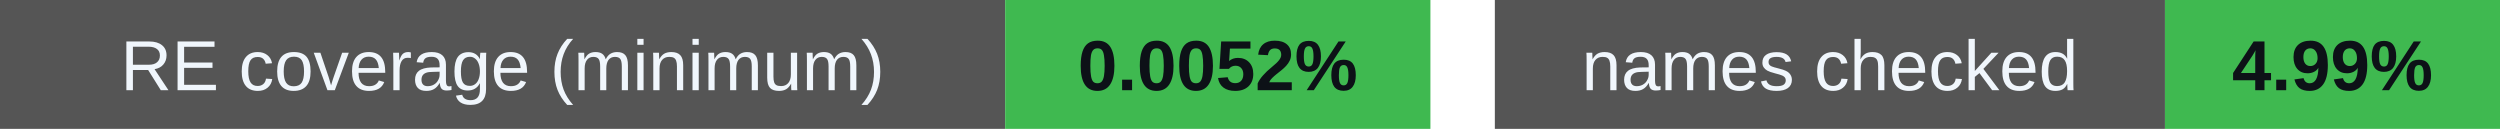
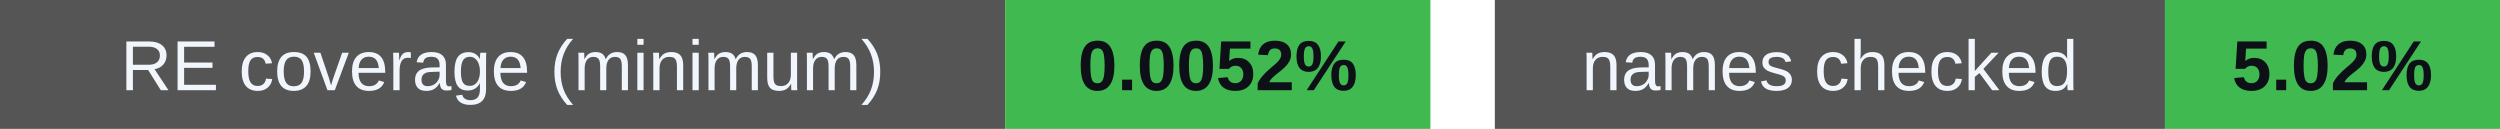
<svg xmlns="http://www.w3.org/2000/svg" width="388" height="20" viewBox="0 0 388 20" role="img" aria-labelledby="badges-title badges-desc">
  <g font-family="-apple-system,BlinkMacSystemFont,Segoe UI,Arial,sans-serif" font-size="11">
    <rect x="0" y="0" width="156" height="20" rx="0" fill="#555" />
    <rect x="156" y="0" width="66" height="20" rx="0" fill="#3fb950" />
    <text x="78.0" y="14" font-size="11" font-weight="500" fill="#f0f6fc" text-anchor="middle">RE coverage (minimum)</text>
    <text x="189.0" y="14" font-size="11" font-weight="700" fill="#0d1117" text-anchor="middle">0.0052%</text>
    <rect x="232" y="0" width="104" height="20" rx="0" fill="#555" />
    <rect x="336" y="0" width="52" height="20" rx="0" fill="#3fb950" />
    <text x="284.0" y="14" font-size="11" font-weight="500" fill="#f0f6fc" text-anchor="middle">names checked</text>
-     <text x="362.0" y="14" font-size="11" font-weight="700" fill="#0d1117" text-anchor="middle">4.99%</text>
+     <text x="362.0" y="14" font-size="11" font-weight="700" fill="#0d1117" text-anchor="middle">5.02%</text>
  </g>
</svg>
